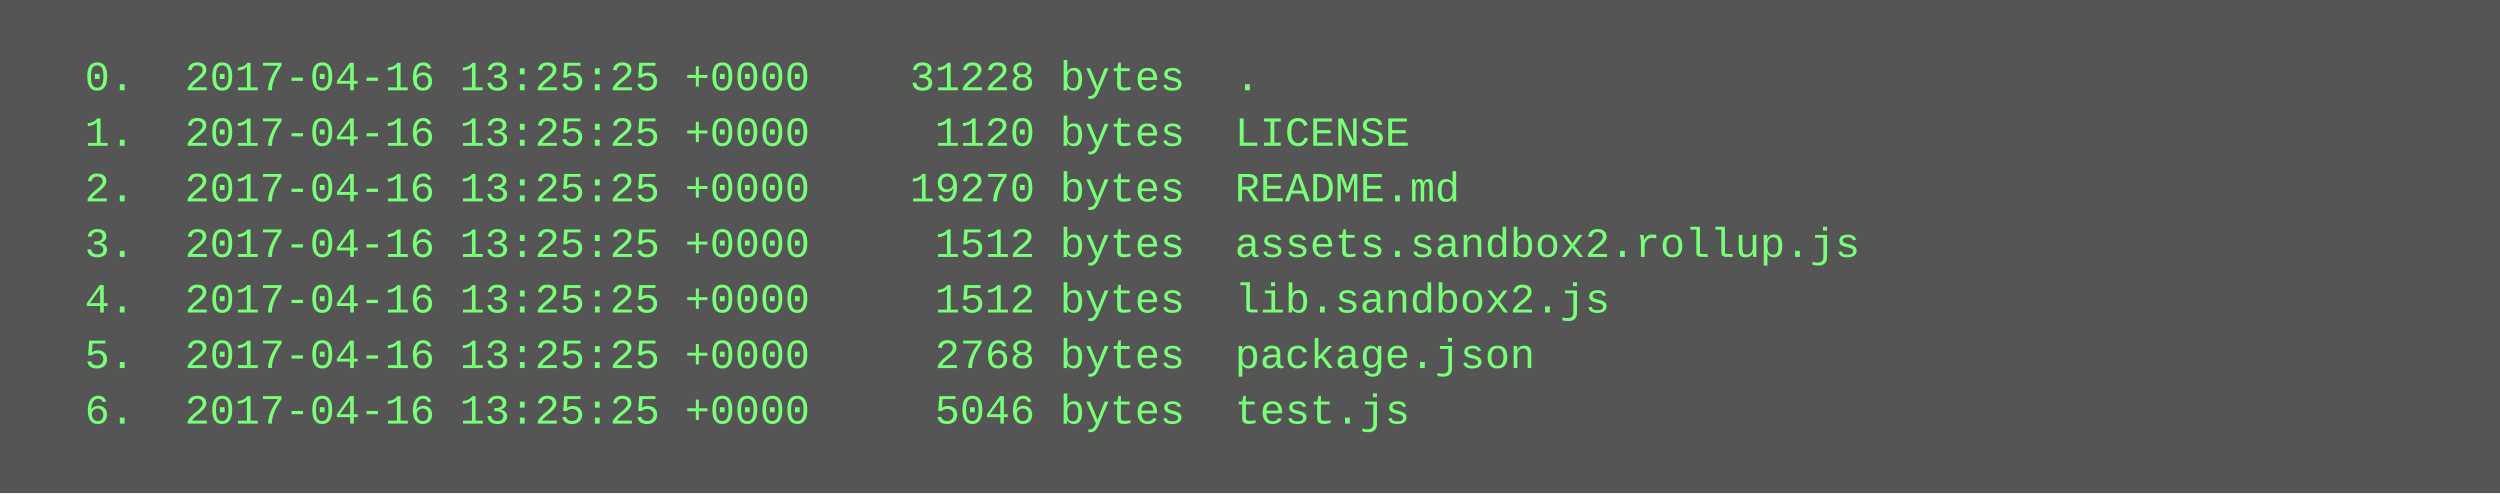
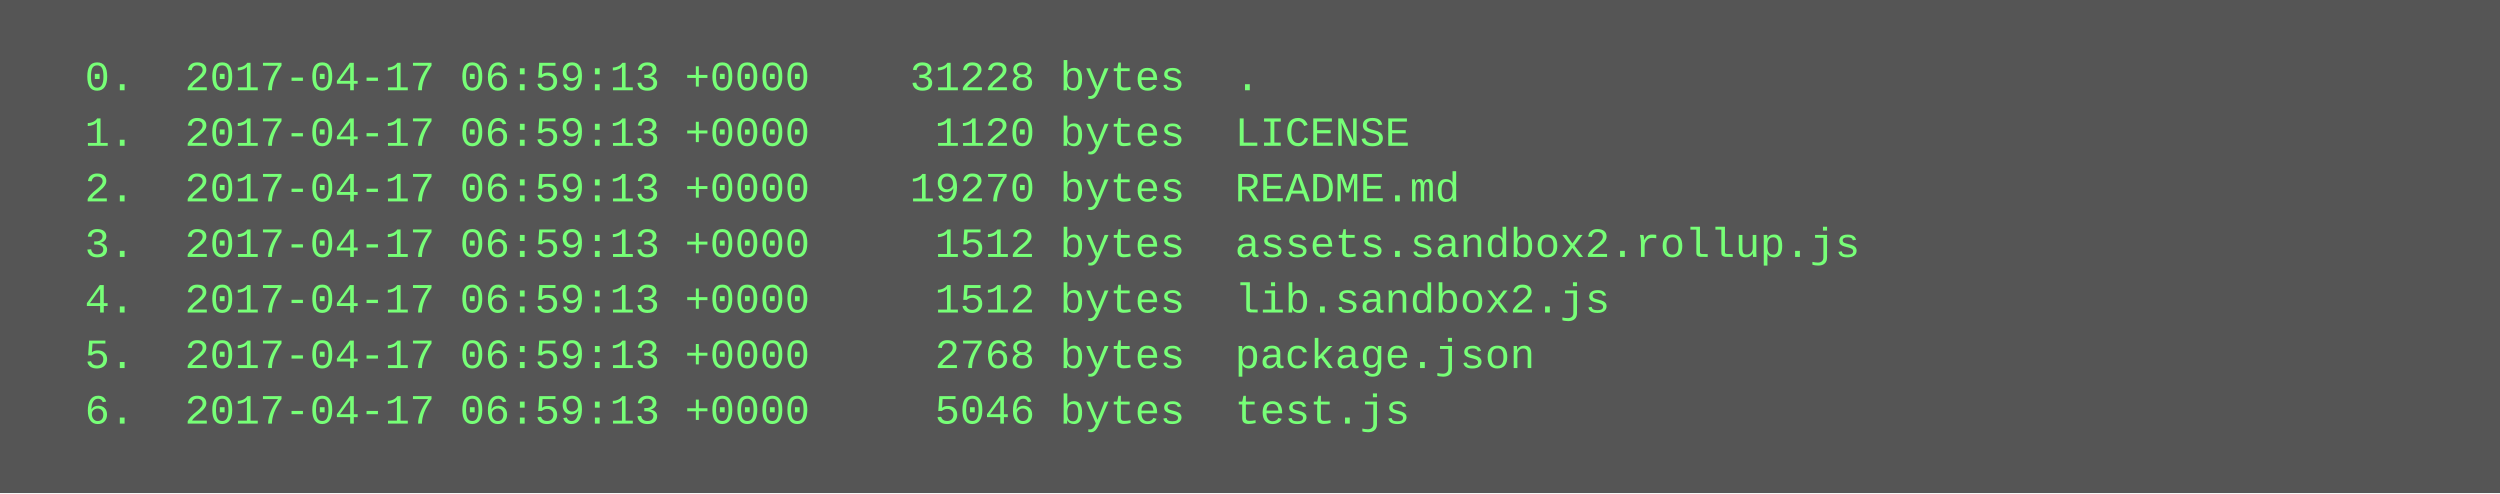
<svg xmlns="http://www.w3.org/2000/svg" height="142" width="720">
  <rect height="142" fill="#555" width="720" />
  <text fill="#7f7" font-family="Courier New" font-size="12" xml:space="preserve">
-     <tspan x="10" y="26">  0.  2017-04-16 13:25:25 +0000    31228 bytes  .</tspan>
-     <tspan x="10" y="42">  1.  2017-04-16 13:25:25 +0000     1120 bytes  LICENSE</tspan>
-     <tspan x="10" y="58">  2.  2017-04-16 13:25:25 +0000    19270 bytes  README.md</tspan>
-     <tspan x="10" y="74">  3.  2017-04-16 13:25:25 +0000     1512 bytes  assets.sandbox2.rollup.js</tspan>
-     <tspan x="10" y="90">  4.  2017-04-16 13:25:25 +0000     1512 bytes  lib.sandbox2.js</tspan>
-     <tspan x="10" y="106">  5.  2017-04-16 13:25:25 +0000     2768 bytes  package.json</tspan>
-     <tspan x="10" y="122">  6.  2017-04-16 13:25:25 +0000     5046 bytes  test.js</tspan>
+     <tspan x="10" y="26">  0.  2017-04-17 06:59:13 +0000    31228 bytes  .</tspan>
+     <tspan x="10" y="42">  1.  2017-04-17 06:59:13 +0000     1120 bytes  LICENSE</tspan>
+     <tspan x="10" y="58">  2.  2017-04-17 06:59:13 +0000    19270 bytes  README.md</tspan>
+     <tspan x="10" y="74">  3.  2017-04-17 06:59:13 +0000     1512 bytes  assets.sandbox2.rollup.js</tspan>
+     <tspan x="10" y="90">  4.  2017-04-17 06:59:13 +0000     1512 bytes  lib.sandbox2.js</tspan>
+     <tspan x="10" y="106">  5.  2017-04-17 06:59:13 +0000     2768 bytes  package.json</tspan>
+     <tspan x="10" y="122">  6.  2017-04-17 06:59:13 +0000     5046 bytes  test.js</tspan>
  </text>
</svg>
